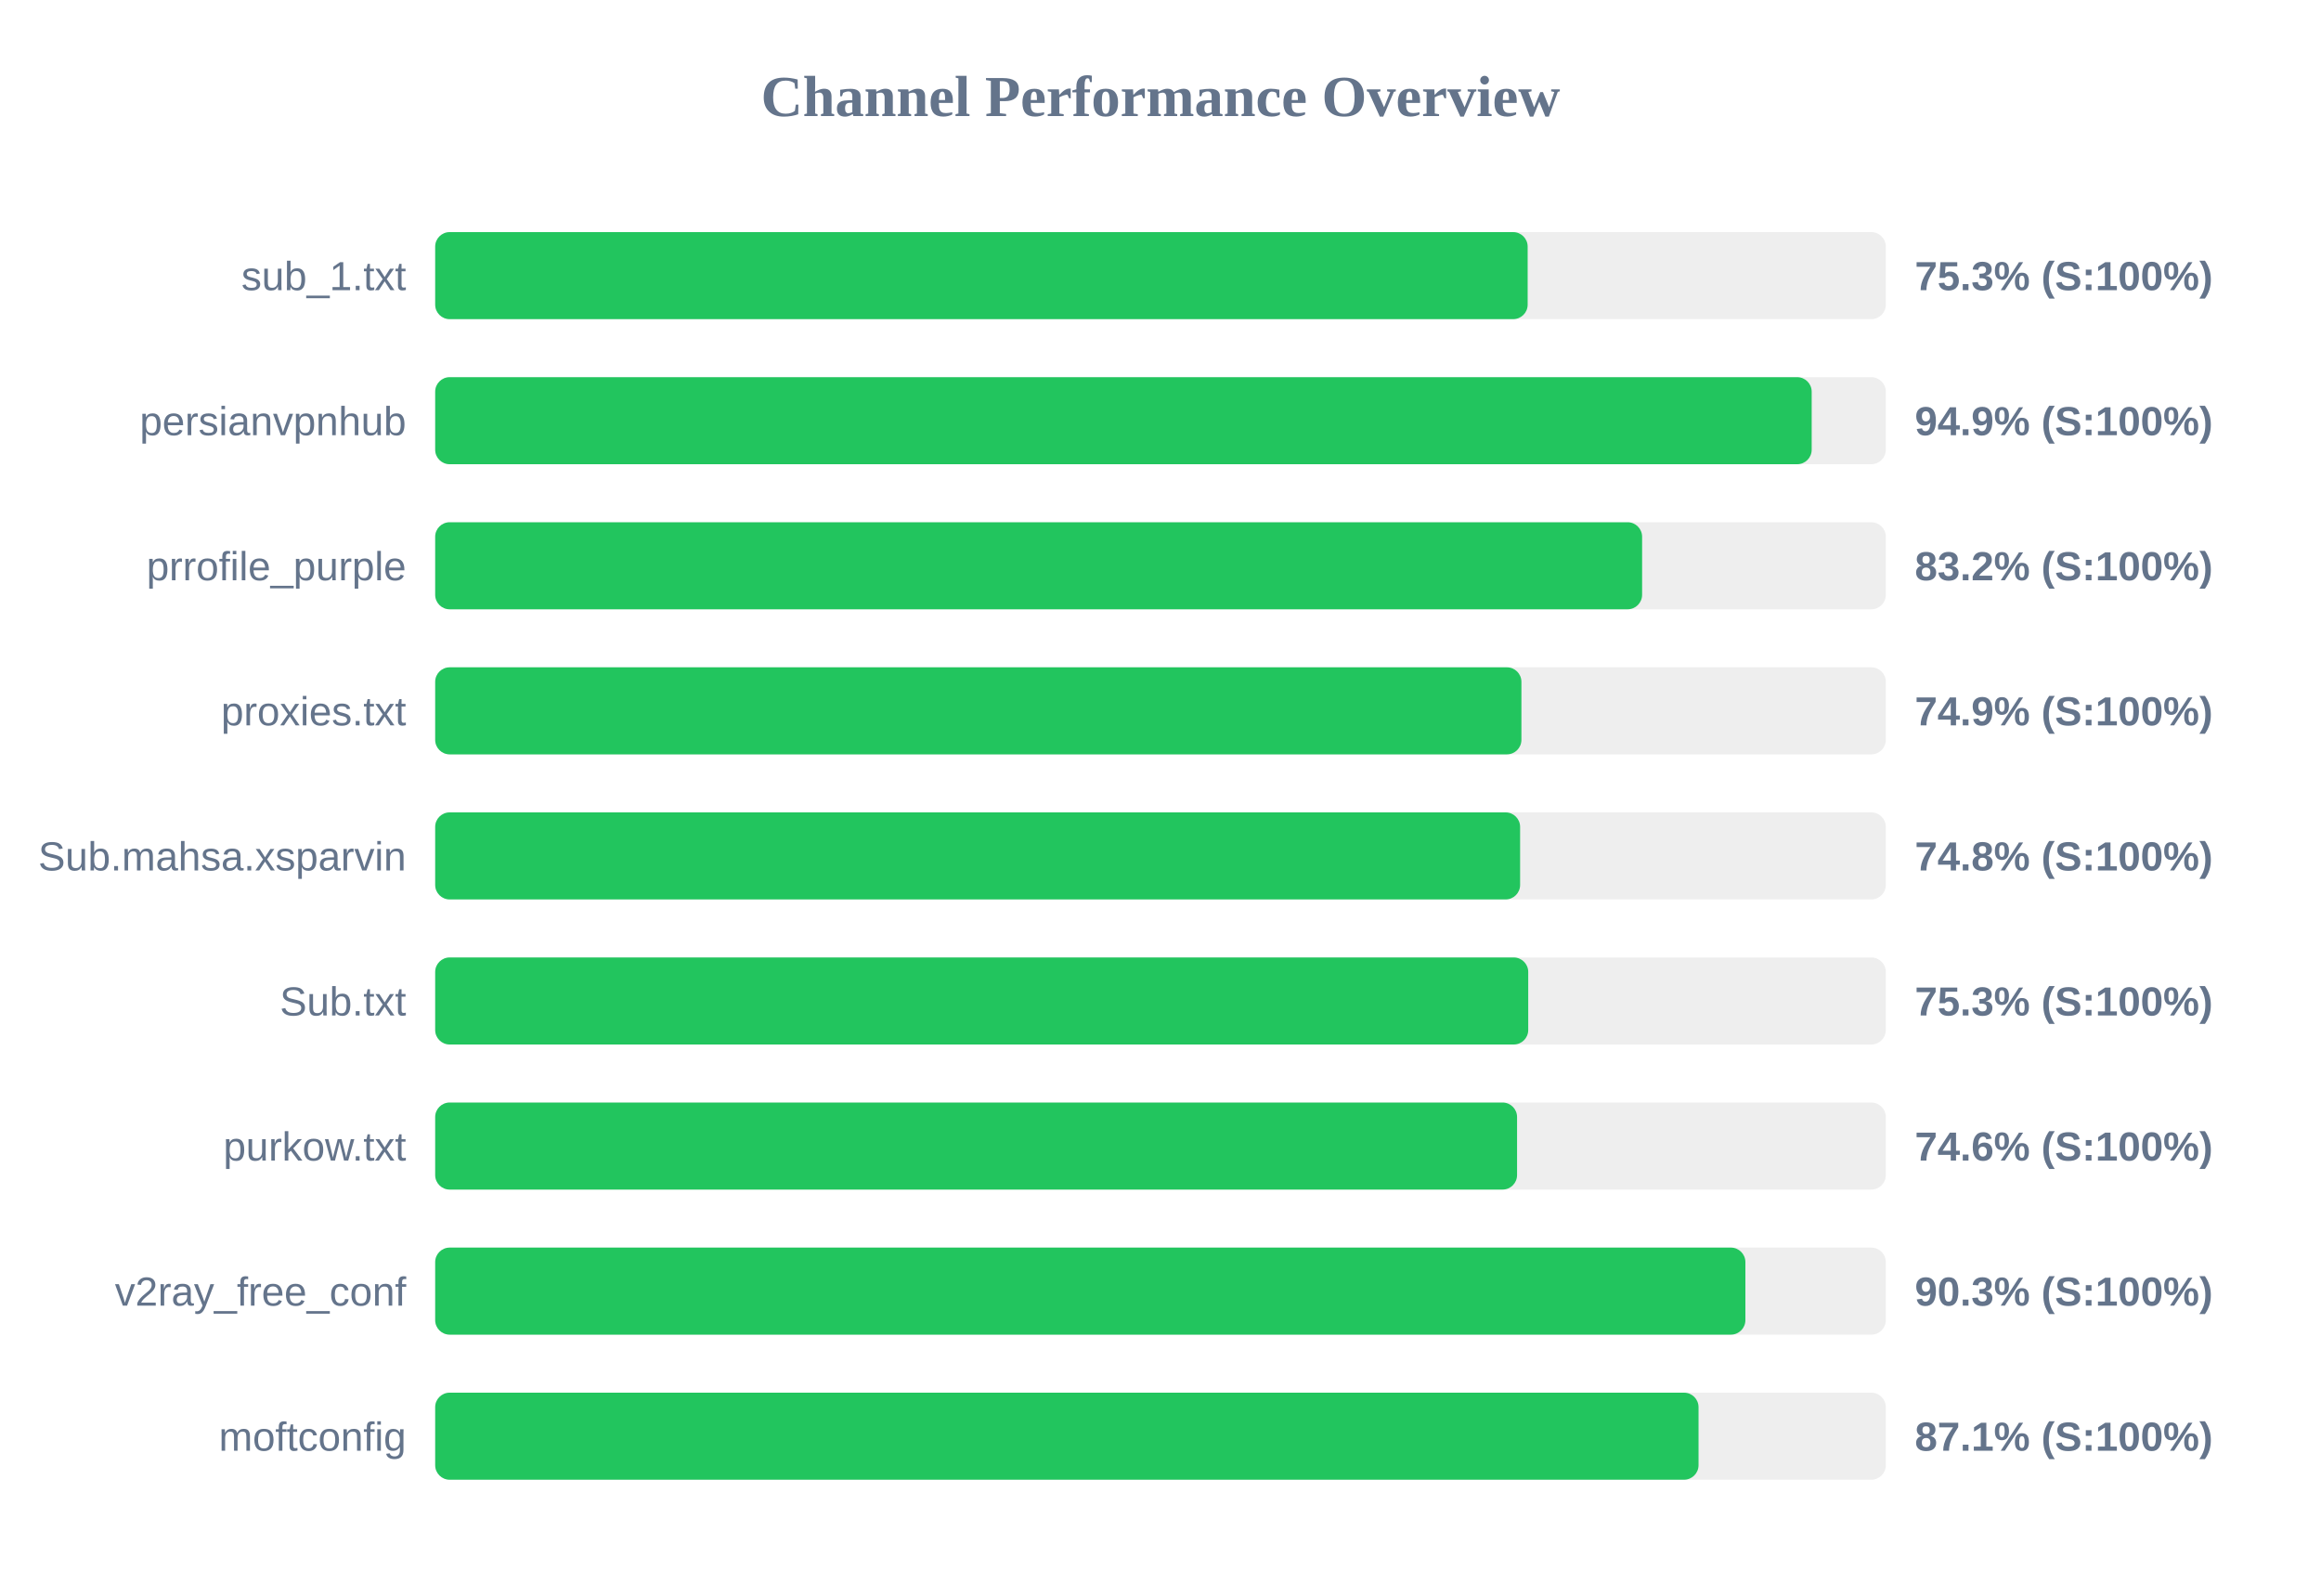
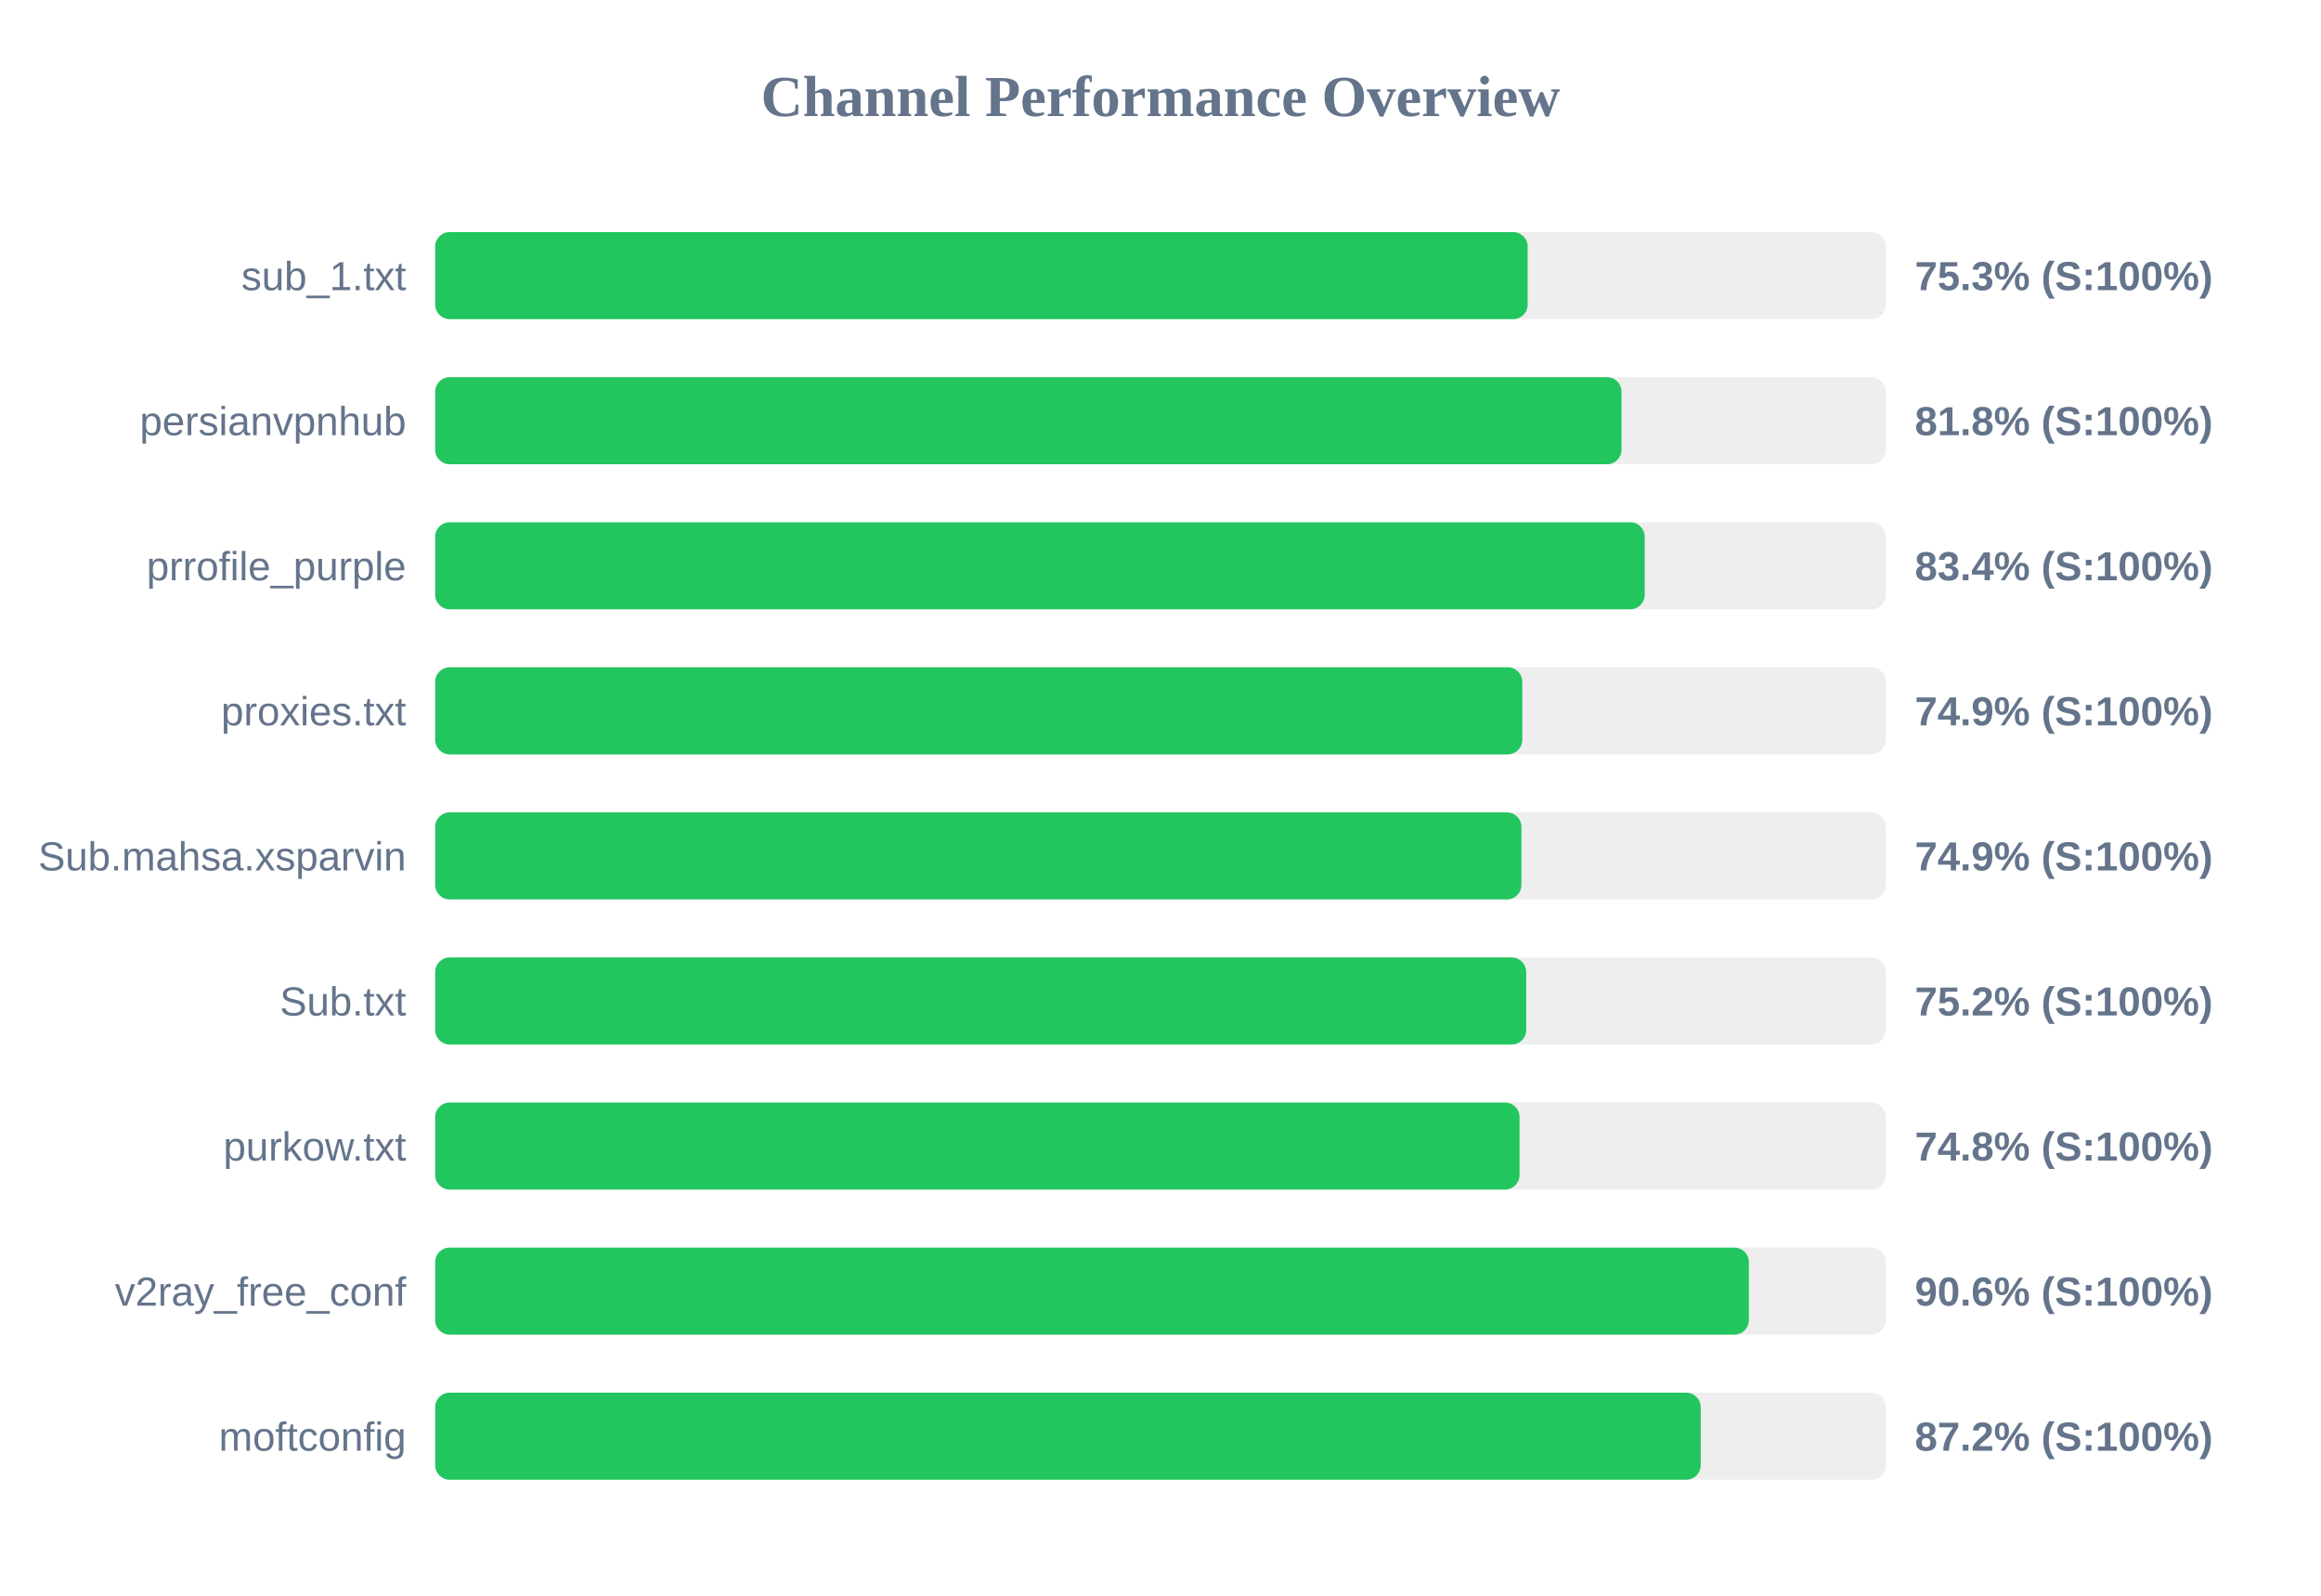
<svg xmlns="http://www.w3.org/2000/svg" width="800" height="550" version="1.1">
  <style>
        .row { font: 14px Arial; fill: #64748b; }
        .score { font: bold 14px Arial; fill: #64748b; }
    </style>
  <text x="400" y="40" text-anchor="middle" font-size="20px" font-weight="bold" fill="#64748b">Channel Performance Overview</text>
  <rect x="150" y="80" width="500" height="30" fill="#eee" rx="5" />
  <rect x="150" y="80" width="376.55" height="30" fill="#22c55e" rx="5" />
  <text x="140" y="100" text-anchor="end" class="row">sub_1.txt</text>
  <text x="660" y="100" text-anchor="start" class="score">75.3% (S:100%)</text>
  <rect x="150" y="130" width="500" height="30" fill="#eee" rx="5" />
-   <rect x="150" y="130" width="474.45" height="30" fill="#22c55e" rx="5" />
+   <rect x="150" y="130" width="408.9" height="30" fill="#22c55e" rx="5" />
  <text x="140" y="150" text-anchor="end" class="row">persianvpnhub</text>
-   <text x="660" y="150" text-anchor="start" class="score">94.9% (S:100%)</text>
+   <text x="660" y="150" text-anchor="start" class="score">81.8% (S:100%)</text>
  <rect x="150" y="180" width="500" height="30" fill="#eee" rx="5" />
-   <rect x="150" y="180" width="416.0" height="30" fill="#22c55e" rx="5" />
+   <rect x="150" y="180" width="416.9" height="30" fill="#22c55e" rx="5" />
  <text x="140" y="200" text-anchor="end" class="row">prrofile_purple</text>
-   <text x="660" y="200" text-anchor="start" class="score">83.2% (S:100%)</text>
+   <text x="660" y="200" text-anchor="start" class="score">83.4% (S:100%)</text>
  <rect x="150" y="230" width="500" height="30" fill="#eee" rx="5" />
-   <rect x="150" y="230" width="374.4" height="30" fill="#22c55e" rx="5" />
+   <rect x="150" y="230" width="374.7" height="30" fill="#22c55e" rx="5" />
  <text x="140" y="250" text-anchor="end" class="row">proxies.txt</text>
  <text x="660" y="250" text-anchor="start" class="score">74.9% (S:100%)</text>
  <rect x="150" y="280" width="500" height="30" fill="#eee" rx="5" />
-   <rect x="150" y="280" width="373.95" height="30" fill="#22c55e" rx="5" />
+   <rect x="150" y="280" width="374.4" height="30" fill="#22c55e" rx="5" />
  <text x="140" y="300" text-anchor="end" class="row">Sub.mahsa.xsparvin</text>
-   <text x="660" y="300" text-anchor="start" class="score">74.8% (S:100%)</text>
+   <text x="660" y="300" text-anchor="start" class="score">74.9% (S:100%)</text>
  <rect x="150" y="330" width="500" height="30" fill="#eee" rx="5" />
-   <rect x="150" y="330" width="376.75" height="30" fill="#22c55e" rx="5" />
+   <rect x="150" y="330" width="376.05" height="30" fill="#22c55e" rx="5" />
  <text x="140" y="350" text-anchor="end" class="row">Sub.txt</text>
-   <text x="660" y="350" text-anchor="start" class="score">75.3% (S:100%)</text>
+   <text x="660" y="350" text-anchor="start" class="score">75.2% (S:100%)</text>
  <rect x="150" y="380" width="500" height="30" fill="#eee" rx="5" />
-   <rect x="150" y="380" width="372.9" height="30" fill="#22c55e" rx="5" />
+   <rect x="150" y="380" width="373.75" height="30" fill="#22c55e" rx="5" />
  <text x="140" y="400" text-anchor="end" class="row">purkow.txt</text>
-   <text x="660" y="400" text-anchor="start" class="score">74.6% (S:100%)</text>
+   <text x="660" y="400" text-anchor="start" class="score">74.8% (S:100%)</text>
  <rect x="150" y="430" width="500" height="30" fill="#eee" rx="5" />
-   <rect x="150" y="430" width="451.6" height="30" fill="#22c55e" rx="5" />
+   <rect x="150" y="430" width="452.8" height="30" fill="#22c55e" rx="5" />
  <text x="140" y="450" text-anchor="end" class="row">v2ray_free_conf</text>
-   <text x="660" y="450" text-anchor="start" class="score">90.3% (S:100%)</text>
+   <text x="660" y="450" text-anchor="start" class="score">90.6% (S:100%)</text>
  <rect x="150" y="480" width="500" height="30" fill="#eee" rx="5" />
-   <rect x="150" y="480" width="435.45" height="30" fill="#22c55e" rx="5" />
+   <rect x="150" y="480" width="436.2" height="30" fill="#22c55e" rx="5" />
  <text x="140" y="500" text-anchor="end" class="row">moftconfig</text>
-   <text x="660" y="500" text-anchor="start" class="score">87.1% (S:100%)</text>
+   <text x="660" y="500" text-anchor="start" class="score">87.2% (S:100%)</text>
</svg>
